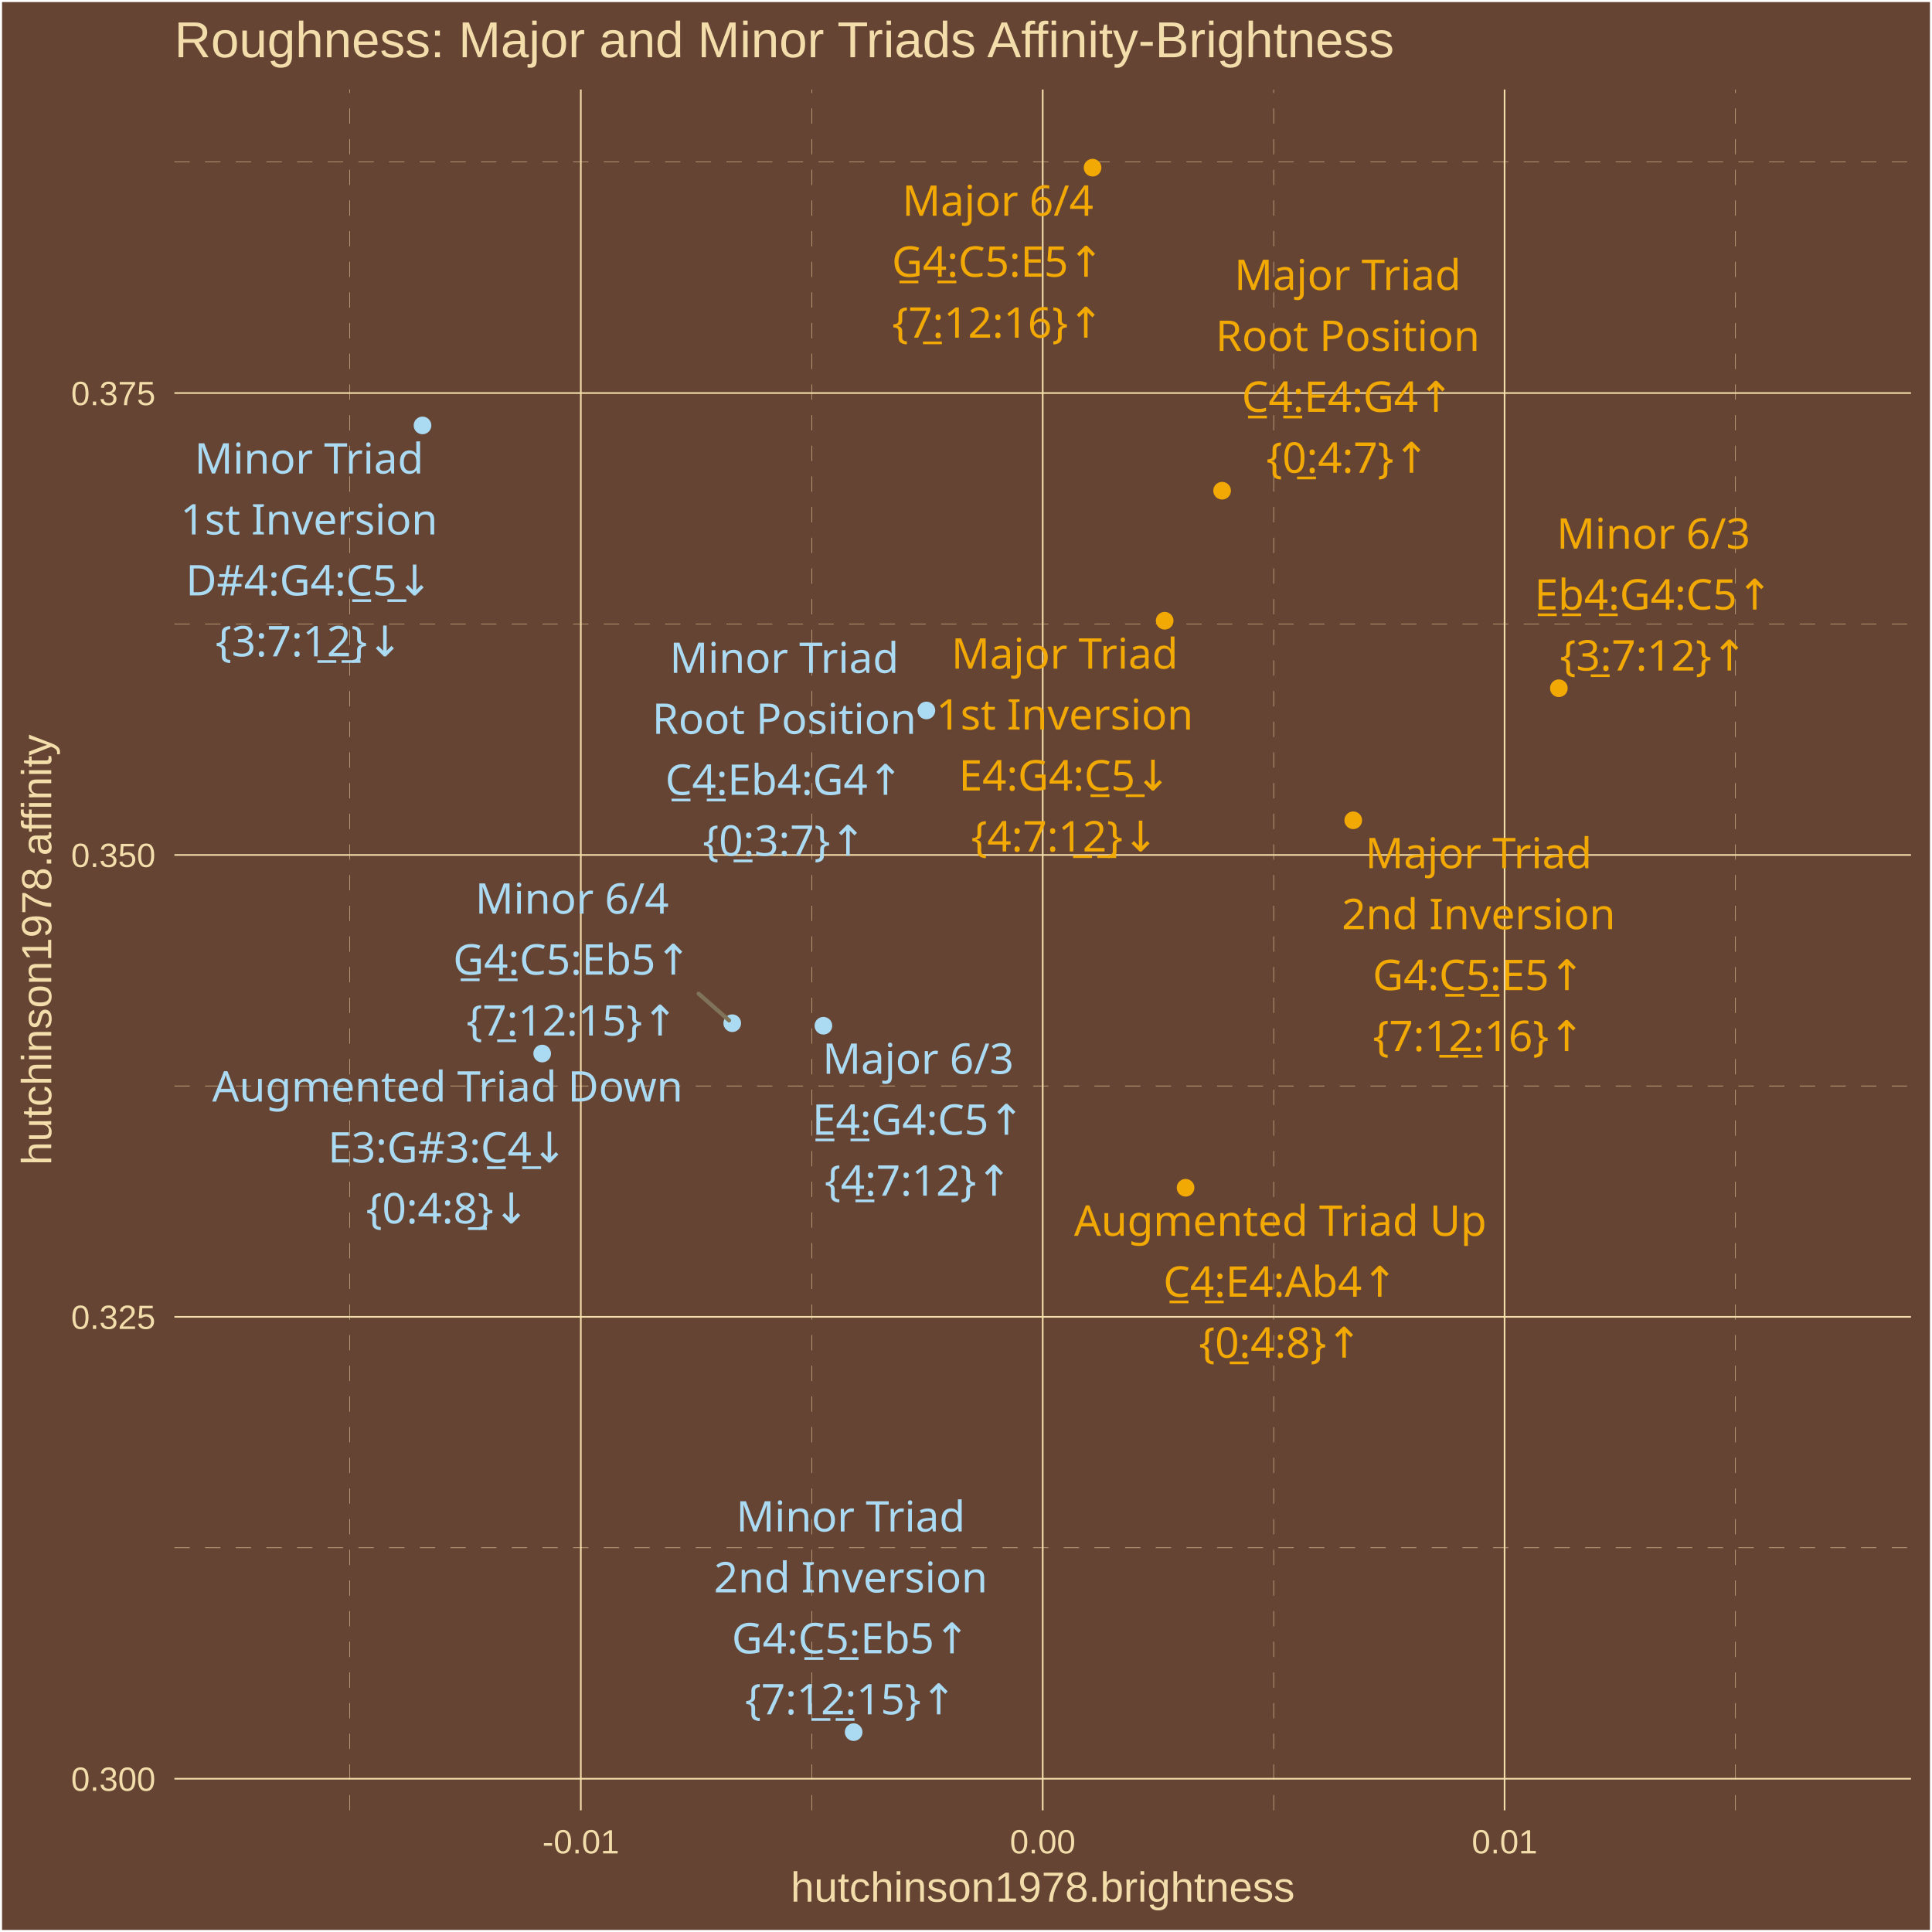
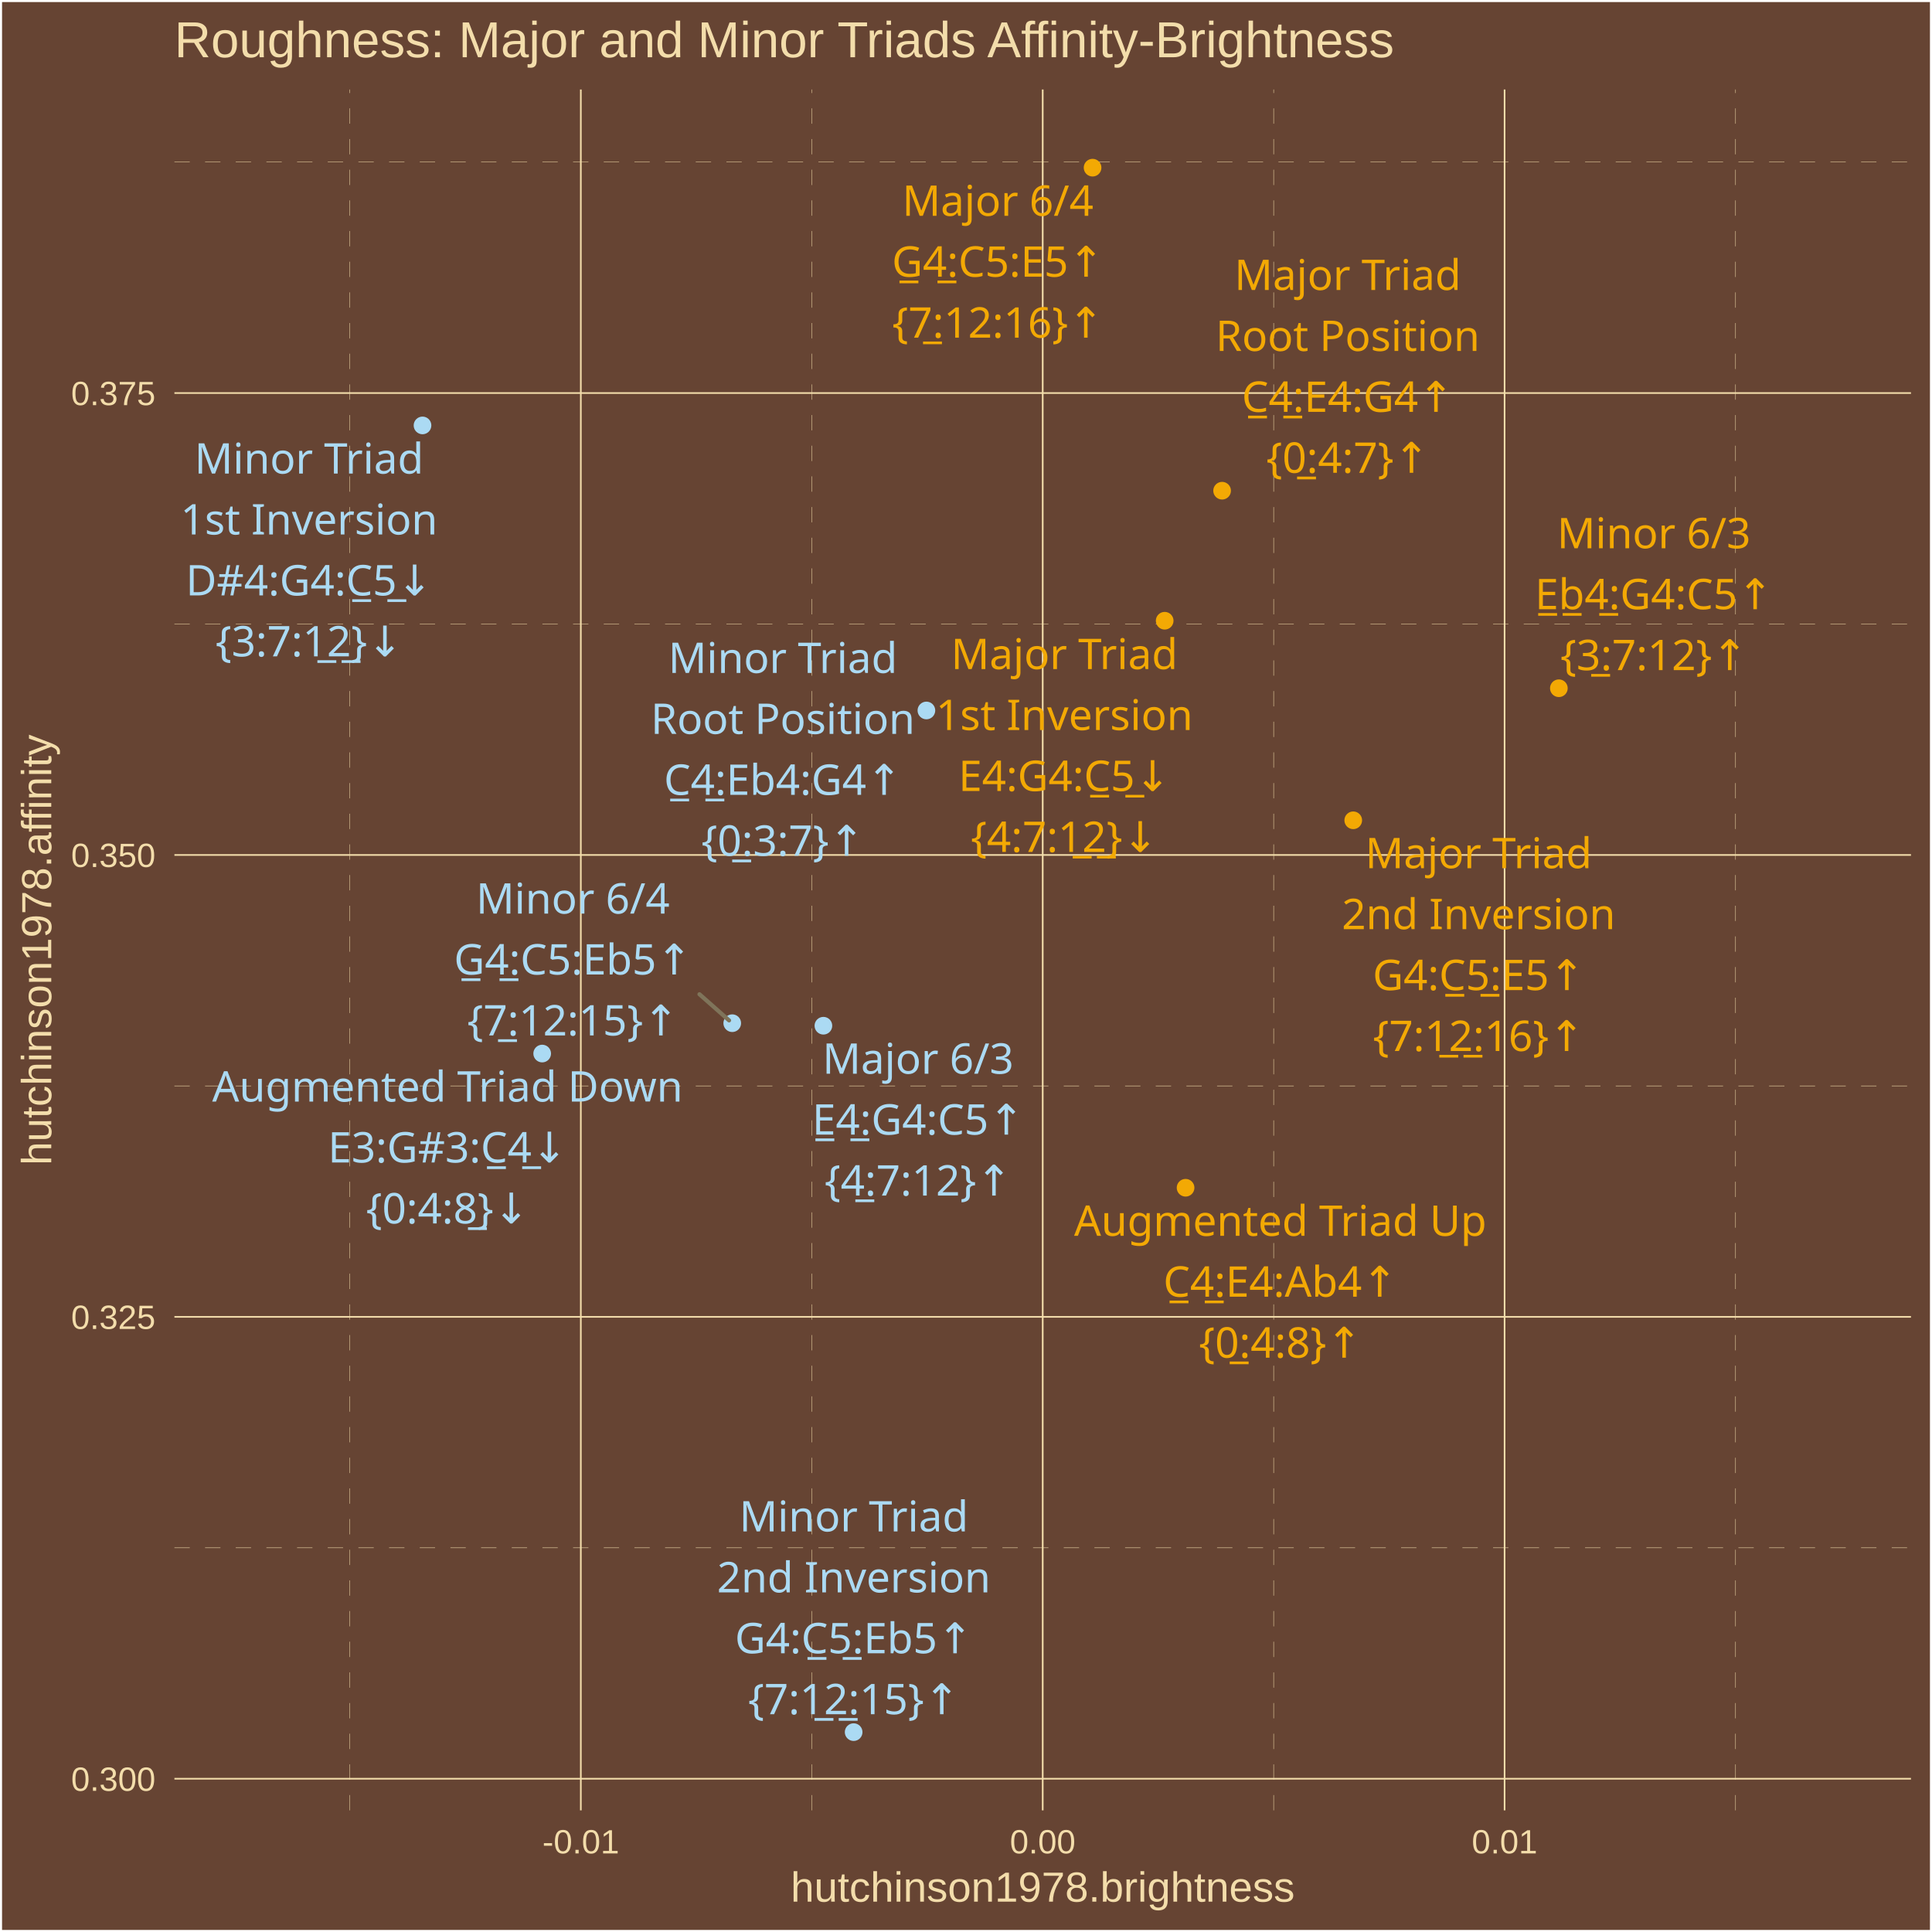
<svg xmlns="http://www.w3.org/2000/svg" class="svglite" width="504.00pt" height="504.00pt" viewBox="0 0 504.00 504.00">
  <defs>
    <style type="text/css">
    .svglite line, .svglite polyline, .svglite polygon, .svglite path, .svglite rect, .svglite circle {
      fill: none;
      stroke: #000000;
      stroke-linecap: round;
      stroke-linejoin: round;
      stroke-miterlimit: 10.00;
    }
    .svglite text {
      white-space: pre;
    }
  </style>
  </defs>
  <rect width="100%" height="100%" style="stroke: none; fill: #664433;" />
  <defs>
    <clipPath id="cpMC4wMHw1MDQuMDB8MC4wMHw1MDQuMDA=">
      <rect x="0.00" y="0.00" width="504.00" height="504.00" />
    </clipPath>
  </defs>
  <g clip-path="url(#cpMC4wMHw1MDQuMDB8MC4wMHw1MDQuMDA=)">
    <rect x="0.00" y="-0" width="504.00" height="504.00" style="stroke-width: 1.07; stroke: #FFFFFF; fill: #664433;" />
  </g>
  <defs>
    <clipPath id="cpNDUuNTB8NDk4LjUyfDIzLjM0fDQ3Mi4yNw==">
      <rect x="45.50" y="23.34" width="453.02" height="448.93" />
    </clipPath>
  </defs>
  <g clip-path="url(#cpNDUuNTB8NDk4LjUyfDIzLjM0fDQ3Mi4yNw==)">
    <rect x="45.50" y="23.34" width="453.02" height="448.93" style="stroke-width: 1.07; stroke: none; fill: #664433;" />
    <polyline points="45.50,403.77 498.52,403.77 " style="stroke-width: 0.11; stroke: #F3DDAB; stroke-dasharray: 4.00,4.00; stroke-linecap: butt;" />
    <polyline points="45.50,283.28 498.52,283.28 " style="stroke-width: 0.11; stroke: #F3DDAB; stroke-dasharray: 4.00,4.00; stroke-linecap: butt;" />
    <polyline points="45.50,162.78 498.52,162.78 " style="stroke-width: 0.11; stroke: #F3DDAB; stroke-dasharray: 4.00,4.00; stroke-linecap: butt;" />
    <polyline points="45.50,42.28 498.52,42.28 " style="stroke-width: 0.11; stroke: #F3DDAB; stroke-dasharray: 4.00,4.00; stroke-linecap: butt;" />
    <polyline points="91.27,472.27 91.27,23.34 " style="stroke-width: 0.11; stroke: #F3DDAB; stroke-dasharray: 4.00,4.00; stroke-linecap: butt;" />
    <polyline points="211.76,472.27 211.76,23.34 " style="stroke-width: 0.11; stroke: #F3DDAB; stroke-dasharray: 4.00,4.00; stroke-linecap: butt;" />
    <polyline points="332.26,472.27 332.26,23.34 " style="stroke-width: 0.11; stroke: #F3DDAB; stroke-dasharray: 4.00,4.00; stroke-linecap: butt;" />
    <polyline points="452.75,472.27 452.75,23.34 " style="stroke-width: 0.11; stroke: #F3DDAB; stroke-dasharray: 4.00,4.00; stroke-linecap: butt;" />
    <polyline points="45.50,464.02 498.52,464.02 " style="stroke-width: 0.43; stroke: #F3DDAB; stroke-linecap: butt;" />
    <polyline points="45.50,343.53 498.52,343.53 " style="stroke-width: 0.43; stroke: #F3DDAB; stroke-linecap: butt;" />
    <polyline points="45.50,223.03 498.52,223.03 " style="stroke-width: 0.43; stroke: #F3DDAB; stroke-linecap: butt;" />
    <polyline points="45.50,102.53 498.52,102.53 " style="stroke-width: 0.43; stroke: #F3DDAB; stroke-linecap: butt;" />
    <polyline points="151.52,472.27 151.52,23.34 " style="stroke-width: 0.43; stroke: #F3DDAB; stroke-linecap: butt;" />
    <polyline points="272.01,472.27 272.01,23.34 " style="stroke-width: 0.43; stroke: #F3DDAB; stroke-linecap: butt;" />
    <polyline points="392.50,472.27 392.50,23.34 " style="stroke-width: 0.43; stroke: #F3DDAB; stroke-linecap: butt;" />
    <circle cx="318.81" cy="128.01" r="1.95" style="stroke-width: 0.71; stroke: #F3A904; fill: #F3A904;" />
    <circle cx="303.83" cy="161.93" r="1.95" style="stroke-width: 0.71; stroke: #F3A904; fill: #F3A904;" />
    <circle cx="353.02" cy="213.99" r="1.95" style="stroke-width: 0.71; stroke: #F3A904; fill: #F3A904;" />
    <circle cx="214.80" cy="267.58" r="1.95" style="stroke-width: 0.71; stroke: #ABDAF3; fill: #ABDAF3;" />
    <circle cx="285.02" cy="43.74" r="1.95" style="stroke-width: 0.71; stroke: #F3A904; fill: #F3A904;" />
    <circle cx="309.28" cy="309.85" r="1.95" style="stroke-width: 0.71; stroke: #F3A904; fill: #F3A904;" />
    <circle cx="141.44" cy="274.84" r="1.95" style="stroke-width: 0.71; stroke: #ABDAF3; fill: #ABDAF3;" />
    <circle cx="241.67" cy="185.34" r="1.95" style="stroke-width: 0.71; stroke: #ABDAF3; fill: #ABDAF3;" />
    <circle cx="110.22" cy="110.98" r="1.95" style="stroke-width: 0.71; stroke: #ABDAF3; fill: #ABDAF3;" />
    <circle cx="222.69" cy="451.86" r="1.95" style="stroke-width: 0.71; stroke: #ABDAF3; fill: #ABDAF3;" />
    <circle cx="406.66" cy="179.54" r="1.95" style="stroke-width: 0.71; stroke: #F3A904; fill: #F3A904;" />
    <circle cx="191.02" cy="266.92" r="1.95" style="stroke-width: 0.71; stroke: #ABDAF3; fill: #ABDAF3;" />
-     <line x1="182.25" y1="259.22" x2="190.19" y2="266.19" style="stroke-width: 1.07; stroke: #7F745A;" />
-     <text x="351.57" y="75.64" text-anchor="middle" style="font-size: 11.04px;fill: #F3A904; font-family: &quot;Arial Unicode MS&quot;;" textLength="55.77px" lengthAdjust="spacingAndGlyphs">Major Triad</text>
-     <text x="351.57" y="91.54" text-anchor="middle" style="font-size: 11.04px;fill: #F3A904; font-family: &quot;Arial Unicode MS&quot;;" textLength="65.61px" lengthAdjust="spacingAndGlyphs">Root Position</text>
-     <text x="351.57" y="107.44" text-anchor="middle" style="font-size: 11.04px;fill: #F3A904; font-family: &quot;Arial Unicode MS&quot;;" textLength="56.30px" lengthAdjust="spacingAndGlyphs">C̲4̲:E4:G4↑</text>
-     <text x="351.57" y="123.33" text-anchor="middle" style="font-size: 11.04px;fill: #F3A904; font-family: &quot;Arial Unicode MS&quot;;" textLength="39.77px" lengthAdjust="spacingAndGlyphs">{0̲:4:7}↑</text>
-     <text x="277.75" y="174.43" text-anchor="middle" style="font-size: 11.04px;fill: #F3A904; font-family: &quot;Arial Unicode MS&quot;;" textLength="55.77px" lengthAdjust="spacingAndGlyphs">Major Triad</text>
-     <text x="277.75" y="190.32" text-anchor="middle" style="font-size: 11.04px;fill: #F3A904; font-family: &quot;Arial Unicode MS&quot;;" textLength="62.54px" lengthAdjust="spacingAndGlyphs">1st Inversion</text>
-     <text x="277.75" y="206.22" text-anchor="middle" style="font-size: 11.04px;fill: #F3A904; font-family: &quot;Arial Unicode MS&quot;;" textLength="56.30px" lengthAdjust="spacingAndGlyphs">E4:G4:C̲5̲↓</text>
-     <text x="277.75" y="222.12" text-anchor="middle" style="font-size: 11.04px;fill: #F3A904; font-family: &quot;Arial Unicode MS&quot;;" textLength="45.91px" lengthAdjust="spacingAndGlyphs">{4:7:1̲2̲}↓</text>
+     <line x1="182.47" y1="259.37" x2="190.19" y2="266.19" style="stroke-width: 1.07; stroke: #7F745A;" />
+     <text x="351.58" y="75.65" text-anchor="middle" style="font-size: 11.04px;fill: #F3A904; font-family: &quot;Arial Unicode MS&quot;;" textLength="55.77px" lengthAdjust="spacingAndGlyphs">Major Triad</text>
+     <text x="351.58" y="91.55" text-anchor="middle" style="font-size: 11.04px;fill: #F3A904; font-family: &quot;Arial Unicode MS&quot;;" textLength="65.61px" lengthAdjust="spacingAndGlyphs">Root Position</text>
+     <text x="351.58" y="107.44" text-anchor="middle" style="font-size: 11.04px;fill: #F3A904; font-family: &quot;Arial Unicode MS&quot;;" textLength="56.30px" lengthAdjust="spacingAndGlyphs">C̲4̲:E4:G4↑</text>
+     <text x="351.58" y="123.34" text-anchor="middle" style="font-size: 11.04px;fill: #F3A904; font-family: &quot;Arial Unicode MS&quot;;" textLength="39.77px" lengthAdjust="spacingAndGlyphs">{0̲:4:7}↑</text>
+     <text x="277.66" y="174.55" text-anchor="middle" style="font-size: 11.04px;fill: #F3A904; font-family: &quot;Arial Unicode MS&quot;;" textLength="55.77px" lengthAdjust="spacingAndGlyphs">Major Triad</text>
+     <text x="277.66" y="190.45" text-anchor="middle" style="font-size: 11.04px;fill: #F3A904; font-family: &quot;Arial Unicode MS&quot;;" textLength="62.54px" lengthAdjust="spacingAndGlyphs">1st Inversion</text>
+     <text x="277.66" y="206.35" text-anchor="middle" style="font-size: 11.04px;fill: #F3A904; font-family: &quot;Arial Unicode MS&quot;;" textLength="56.30px" lengthAdjust="spacingAndGlyphs">E4:G4:C̲5̲↓</text>
+     <text x="277.66" y="222.25" text-anchor="middle" style="font-size: 11.04px;fill: #F3A904; font-family: &quot;Arial Unicode MS&quot;;" textLength="45.91px" lengthAdjust="spacingAndGlyphs">{4:7:1̲2̲}↓</text>
    <text x="385.72" y="226.49" text-anchor="middle" style="font-size: 11.04px;fill: #F3A904; font-family: &quot;Arial Unicode MS&quot;;" textLength="55.77px" lengthAdjust="spacingAndGlyphs">Major Triad</text>
    <text x="385.72" y="242.39" text-anchor="middle" style="font-size: 11.04px;fill: #F3A904; font-family: &quot;Arial Unicode MS&quot;;" textLength="66.23px" lengthAdjust="spacingAndGlyphs">2nd Inversion</text>
    <text x="385.72" y="258.29" text-anchor="middle" style="font-size: 11.04px;fill: #F3A904; font-family: &quot;Arial Unicode MS&quot;;" textLength="56.30px" lengthAdjust="spacingAndGlyphs">G4:C̲5̲:E5↑</text>
-     <text x="385.72" y="274.19" text-anchor="middle" style="font-size: 11.04px;fill: #F3A904; font-family: &quot;Arial Unicode MS&quot;;" textLength="52.04px" lengthAdjust="spacingAndGlyphs">{7:1̲2̲:16}↑</text>
-     <text x="239.52" y="280.12" text-anchor="middle" style="font-size: 11.04px;fill: #ABDAF3; font-family: &quot;Arial Unicode MS&quot;;" textLength="45.98px" lengthAdjust="spacingAndGlyphs">Major 6/3</text>
-     <text x="239.52" y="296.02" text-anchor="middle" style="font-size: 11.04px;fill: #ABDAF3; font-family: &quot;Arial Unicode MS&quot;;" textLength="56.30px" lengthAdjust="spacingAndGlyphs">E̲4̲:G4:C5↑</text>
-     <text x="239.52" y="311.92" text-anchor="middle" style="font-size: 11.04px;fill: #ABDAF3; font-family: &quot;Arial Unicode MS&quot;;" textLength="45.91px" lengthAdjust="spacingAndGlyphs">{4̲:7:12}↑</text>
-     <text x="260.30" y="56.29" text-anchor="middle" style="font-size: 11.04px;fill: #F3A904; font-family: &quot;Arial Unicode MS&quot;;" textLength="45.98px" lengthAdjust="spacingAndGlyphs">Major 6/4</text>
-     <text x="260.30" y="72.19" text-anchor="middle" style="font-size: 11.04px;fill: #F3A904; font-family: &quot;Arial Unicode MS&quot;;" textLength="56.30px" lengthAdjust="spacingAndGlyphs">G̲4̲:C5:E5↑</text>
-     <text x="260.30" y="88.09" text-anchor="middle" style="font-size: 11.04px;fill: #F3A904; font-family: &quot;Arial Unicode MS&quot;;" textLength="52.04px" lengthAdjust="spacingAndGlyphs">{7̲:12:16}↑</text>
-     <text x="334.00" y="322.38" text-anchor="middle" style="font-size: 11.04px;fill: #F3A904; font-family: &quot;Arial Unicode MS&quot;;" textLength="101.78px" lengthAdjust="spacingAndGlyphs">Augmented Triad Up</text>
+     <text x="385.72" y="274.18" text-anchor="middle" style="font-size: 11.04px;fill: #F3A904; font-family: &quot;Arial Unicode MS&quot;;" textLength="52.04px" lengthAdjust="spacingAndGlyphs">{7:1̲2̲:16}↑</text>
+     <text x="239.50" y="280.10" text-anchor="middle" style="font-size: 11.04px;fill: #ABDAF3; font-family: &quot;Arial Unicode MS&quot;;" textLength="45.98px" lengthAdjust="spacingAndGlyphs">Major 6/3</text>
+     <text x="239.50" y="295.99" text-anchor="middle" style="font-size: 11.04px;fill: #ABDAF3; font-family: &quot;Arial Unicode MS&quot;;" textLength="56.30px" lengthAdjust="spacingAndGlyphs">E̲4̲:G4:C5↑</text>
+     <text x="239.50" y="311.89" text-anchor="middle" style="font-size: 11.04px;fill: #ABDAF3; font-family: &quot;Arial Unicode MS&quot;;" textLength="45.91px" lengthAdjust="spacingAndGlyphs">{4̲:7:12}↑</text>
+     <text x="260.31" y="56.30" text-anchor="middle" style="font-size: 11.04px;fill: #F3A904; font-family: &quot;Arial Unicode MS&quot;;" textLength="45.98px" lengthAdjust="spacingAndGlyphs">Major 6/4</text>
+     <text x="260.31" y="72.19" text-anchor="middle" style="font-size: 11.04px;fill: #F3A904; font-family: &quot;Arial Unicode MS&quot;;" textLength="56.30px" lengthAdjust="spacingAndGlyphs">G̲4̲:C5:E5↑</text>
+     <text x="260.31" y="88.09" text-anchor="middle" style="font-size: 11.04px;fill: #F3A904; font-family: &quot;Arial Unicode MS&quot;;" textLength="52.04px" lengthAdjust="spacingAndGlyphs">{7̲:12:16}↑</text>
+     <text x="334.00" y="322.39" text-anchor="middle" style="font-size: 11.04px;fill: #F3A904; font-family: &quot;Arial Unicode MS&quot;;" textLength="101.78px" lengthAdjust="spacingAndGlyphs">Augmented Triad Up</text>
    <text x="334.00" y="338.28" text-anchor="middle" style="font-size: 11.04px;fill: #F3A904; font-family: &quot;Arial Unicode MS&quot;;" textLength="61.21px" lengthAdjust="spacingAndGlyphs">C̲4̲:E4:Ab4↑</text>
    <text x="334.00" y="354.18" text-anchor="middle" style="font-size: 11.04px;fill: #F3A904; font-family: &quot;Arial Unicode MS&quot;;" textLength="39.77px" lengthAdjust="spacingAndGlyphs">{0̲:4:8}↑</text>
-     <text x="116.74" y="287.36" text-anchor="middle" style="font-size: 11.04px;fill: #ABDAF3; font-family: &quot;Arial Unicode MS&quot;;" textLength="115.88px" lengthAdjust="spacingAndGlyphs">Augmented Triad Down</text>
+     <text x="116.74" y="287.37" text-anchor="middle" style="font-size: 11.04px;fill: #ABDAF3; font-family: &quot;Arial Unicode MS&quot;;" textLength="115.88px" lengthAdjust="spacingAndGlyphs">Augmented Triad Down</text>
    <text x="116.74" y="303.26" text-anchor="middle" style="font-size: 11.04px;fill: #ABDAF3; font-family: &quot;Arial Unicode MS&quot;;" textLength="62.44px" lengthAdjust="spacingAndGlyphs">E3:G#3:C̲4̲↓</text>
-     <text x="116.74" y="319.15" text-anchor="middle" style="font-size: 11.04px;fill: #ABDAF3; font-family: &quot;Arial Unicode MS&quot;;" textLength="39.77px" lengthAdjust="spacingAndGlyphs">{0:4:8̲}↓</text>
-     <text x="204.58" y="175.54" text-anchor="middle" style="font-size: 11.04px;fill: #ABDAF3; font-family: &quot;Arial Unicode MS&quot;;" textLength="55.77px" lengthAdjust="spacingAndGlyphs">Minor Triad</text>
-     <text x="204.58" y="191.44" text-anchor="middle" style="font-size: 11.04px;fill: #ABDAF3; font-family: &quot;Arial Unicode MS&quot;;" textLength="65.61px" lengthAdjust="spacingAndGlyphs">Root Position</text>
-     <text x="204.58" y="207.34" text-anchor="middle" style="font-size: 11.04px;fill: #ABDAF3; font-family: &quot;Arial Unicode MS&quot;;" textLength="62.44px" lengthAdjust="spacingAndGlyphs">C̲4̲:Eb4:G4↑</text>
-     <text x="204.58" y="223.24" text-anchor="middle" style="font-size: 11.04px;fill: #ABDAF3; font-family: &quot;Arial Unicode MS&quot;;" textLength="39.77px" lengthAdjust="spacingAndGlyphs">{0̲:3:7}↑</text>
-     <text x="80.62" y="123.53" text-anchor="middle" style="font-size: 11.04px;fill: #ABDAF3; font-family: &quot;Arial Unicode MS&quot;;" textLength="55.77px" lengthAdjust="spacingAndGlyphs">Minor Triad</text>
+     <text x="116.74" y="319.16" text-anchor="middle" style="font-size: 11.04px;fill: #ABDAF3; font-family: &quot;Arial Unicode MS&quot;;" textLength="39.77px" lengthAdjust="spacingAndGlyphs">{0:4:8̲}↓</text>
+     <text x="204.22" y="175.55" text-anchor="middle" style="font-size: 11.04px;fill: #ABDAF3; font-family: &quot;Arial Unicode MS&quot;;" textLength="55.77px" lengthAdjust="spacingAndGlyphs">Minor Triad</text>
+     <text x="204.22" y="191.45" text-anchor="middle" style="font-size: 11.04px;fill: #ABDAF3; font-family: &quot;Arial Unicode MS&quot;;" textLength="65.61px" lengthAdjust="spacingAndGlyphs">Root Position</text>
+     <text x="204.22" y="207.35" text-anchor="middle" style="font-size: 11.04px;fill: #ABDAF3; font-family: &quot;Arial Unicode MS&quot;;" textLength="62.44px" lengthAdjust="spacingAndGlyphs">C̲4̲:Eb4:G4↑</text>
+     <text x="204.22" y="223.24" text-anchor="middle" style="font-size: 11.04px;fill: #ABDAF3; font-family: &quot;Arial Unicode MS&quot;;" textLength="39.77px" lengthAdjust="spacingAndGlyphs">{0̲:3:7}↑</text>
+     <text x="80.62" y="123.54" text-anchor="middle" style="font-size: 11.04px;fill: #ABDAF3; font-family: &quot;Arial Unicode MS&quot;;" textLength="55.77px" lengthAdjust="spacingAndGlyphs">Minor Triad</text>
    <text x="80.62" y="139.43" text-anchor="middle" style="font-size: 11.04px;fill: #ABDAF3; font-family: &quot;Arial Unicode MS&quot;;" textLength="62.54px" lengthAdjust="spacingAndGlyphs">1st Inversion</text>
    <text x="80.62" y="155.33" text-anchor="middle" style="font-size: 11.04px;fill: #ABDAF3; font-family: &quot;Arial Unicode MS&quot;;" textLength="63.04px" lengthAdjust="spacingAndGlyphs">D#4:G4:C̲5̲↓</text>
-     <text x="80.62" y="171.22" text-anchor="middle" style="font-size: 11.04px;fill: #ABDAF3; font-family: &quot;Arial Unicode MS&quot;;" textLength="45.91px" lengthAdjust="spacingAndGlyphs">{3:7:1̲2̲}↓</text>
-     <text x="221.92" y="399.52" text-anchor="middle" style="font-size: 11.04px;fill: #ABDAF3; font-family: &quot;Arial Unicode MS&quot;;" textLength="55.77px" lengthAdjust="spacingAndGlyphs">Minor Triad</text>
-     <text x="221.92" y="415.41" text-anchor="middle" style="font-size: 11.04px;fill: #ABDAF3; font-family: &quot;Arial Unicode MS&quot;;" textLength="66.23px" lengthAdjust="spacingAndGlyphs">2nd Inversion</text>
-     <text x="221.92" y="431.31" text-anchor="middle" style="font-size: 11.04px;fill: #ABDAF3; font-family: &quot;Arial Unicode MS&quot;;" textLength="62.44px" lengthAdjust="spacingAndGlyphs">G4:C̲5̲:Eb5↑</text>
-     <text x="221.92" y="447.21" text-anchor="middle" style="font-size: 11.04px;fill: #ABDAF3; font-family: &quot;Arial Unicode MS&quot;;" textLength="52.04px" lengthAdjust="spacingAndGlyphs">{7:1̲2̲:15}↑</text>
-     <text x="431.34" y="143.13" text-anchor="middle" style="font-size: 11.04px;fill: #F3A904; font-family: &quot;Arial Unicode MS&quot;;" textLength="45.98px" lengthAdjust="spacingAndGlyphs">Minor 6/3</text>
-     <text x="431.34" y="159.03" text-anchor="middle" style="font-size: 11.04px;fill: #F3A904; font-family: &quot;Arial Unicode MS&quot;;" textLength="62.44px" lengthAdjust="spacingAndGlyphs">E̲b̲4̲:G4:C5↑</text>
-     <text x="431.34" y="174.92" text-anchor="middle" style="font-size: 11.04px;fill: #F3A904; font-family: &quot;Arial Unicode MS&quot;;" textLength="45.91px" lengthAdjust="spacingAndGlyphs">{3̲:7:12}↑</text>
-     <text x="149.23" y="238.35" text-anchor="middle" style="font-size: 11.04px;fill: #ABDAF3; font-family: &quot;Arial Unicode MS&quot;;" textLength="45.98px" lengthAdjust="spacingAndGlyphs">Minor 6/4</text>
-     <text x="149.23" y="254.25" text-anchor="middle" style="font-size: 11.04px;fill: #ABDAF3; font-family: &quot;Arial Unicode MS&quot;;" textLength="62.44px" lengthAdjust="spacingAndGlyphs">G̲4̲:C5:Eb5↑</text>
-     <text x="149.23" y="270.15" text-anchor="middle" style="font-size: 11.04px;fill: #ABDAF3; font-family: &quot;Arial Unicode MS&quot;;" textLength="52.04px" lengthAdjust="spacingAndGlyphs">{7̲:12:15}↑</text>
+     <text x="80.62" y="171.23" text-anchor="middle" style="font-size: 11.04px;fill: #ABDAF3; font-family: &quot;Arial Unicode MS&quot;;" textLength="45.91px" lengthAdjust="spacingAndGlyphs">{3:7:1̲2̲}↓</text>
+     <text x="222.73" y="399.50" text-anchor="middle" style="font-size: 11.04px;fill: #ABDAF3; font-family: &quot;Arial Unicode MS&quot;;" textLength="55.77px" lengthAdjust="spacingAndGlyphs">Minor Triad</text>
+     <text x="222.73" y="415.40" text-anchor="middle" style="font-size: 11.04px;fill: #ABDAF3; font-family: &quot;Arial Unicode MS&quot;;" textLength="66.23px" lengthAdjust="spacingAndGlyphs">2nd Inversion</text>
+     <text x="222.73" y="431.29" text-anchor="middle" style="font-size: 11.04px;fill: #ABDAF3; font-family: &quot;Arial Unicode MS&quot;;" textLength="62.44px" lengthAdjust="spacingAndGlyphs">G4:C̲5̲:Eb5↑</text>
+     <text x="222.73" y="447.19" text-anchor="middle" style="font-size: 11.04px;fill: #ABDAF3; font-family: &quot;Arial Unicode MS&quot;;" textLength="52.04px" lengthAdjust="spacingAndGlyphs">{7:1̲2̲:15}↑</text>
+     <text x="431.45" y="143.03" text-anchor="middle" style="font-size: 11.04px;fill: #F3A904; font-family: &quot;Arial Unicode MS&quot;;" textLength="45.98px" lengthAdjust="spacingAndGlyphs">Minor 6/3</text>
+     <text x="431.45" y="158.93" text-anchor="middle" style="font-size: 11.04px;fill: #F3A904; font-family: &quot;Arial Unicode MS&quot;;" textLength="62.44px" lengthAdjust="spacingAndGlyphs">E̲b̲4̲:G4:C5↑</text>
+     <text x="431.45" y="174.82" text-anchor="middle" style="font-size: 11.04px;fill: #F3A904; font-family: &quot;Arial Unicode MS&quot;;" textLength="45.91px" lengthAdjust="spacingAndGlyphs">{3̲:7:12}↑</text>
+     <text x="149.45" y="238.33" text-anchor="middle" style="font-size: 11.04px;fill: #ABDAF3; font-family: &quot;Arial Unicode MS&quot;;" textLength="45.98px" lengthAdjust="spacingAndGlyphs">Minor 6/4</text>
+     <text x="149.45" y="254.22" text-anchor="middle" style="font-size: 11.04px;fill: #ABDAF3; font-family: &quot;Arial Unicode MS&quot;;" textLength="62.44px" lengthAdjust="spacingAndGlyphs">G̲4̲:C5:Eb5↑</text>
+     <text x="149.45" y="270.12" text-anchor="middle" style="font-size: 11.04px;fill: #ABDAF3; font-family: &quot;Arial Unicode MS&quot;;" textLength="52.04px" lengthAdjust="spacingAndGlyphs">{7̲:12:15}↑</text>
  </g>
  <g clip-path="url(#cpMC4wMHw1MDQuMDB8MC4wMHw1MDQuMDA=)">
    <text x="40.57" y="467.18" text-anchor="end" style="font-size: 8.80px;fill: #F3DDAB; font-family: &quot;Arial&quot;;" textLength="22.02px" lengthAdjust="spacingAndGlyphs">0.300</text>
    <text x="40.57" y="346.68" text-anchor="end" style="font-size: 8.80px;fill: #F3DDAB; font-family: &quot;Arial&quot;;" textLength="22.02px" lengthAdjust="spacingAndGlyphs">0.325</text>
    <text x="40.57" y="226.18" text-anchor="end" style="font-size: 8.80px;fill: #F3DDAB; font-family: &quot;Arial&quot;;" textLength="22.02px" lengthAdjust="spacingAndGlyphs">0.350</text>
    <text x="40.57" y="105.69" text-anchor="end" style="font-size: 8.80px;fill: #F3DDAB; font-family: &quot;Arial&quot;;" textLength="22.02px" lengthAdjust="spacingAndGlyphs">0.375</text>
    <text x="151.52" y="483.50" text-anchor="middle" style="font-size: 8.80px;fill: #F3DDAB; font-family: &quot;Arial&quot;;" textLength="20.06px" lengthAdjust="spacingAndGlyphs">-0.01</text>
    <text x="272.01" y="483.50" text-anchor="middle" style="font-size: 8.80px;fill: #F3DDAB; font-family: &quot;Arial&quot;;" textLength="17.13px" lengthAdjust="spacingAndGlyphs">0.00</text>
    <text x="392.50" y="483.50" text-anchor="middle" style="font-size: 8.80px;fill: #F3DDAB; font-family: &quot;Arial&quot;;" textLength="17.13px" lengthAdjust="spacingAndGlyphs">0.01</text>
    <text x="272.01" y="496.09" text-anchor="middle" style="font-size: 11.00px;fill: #F3DDAB; font-family: &quot;Arial&quot;;" textLength="131.51px" lengthAdjust="spacingAndGlyphs">hutchinson1978.brightness</text>
    <text transform="translate(13.37,247.80) rotate(-90)" text-anchor="middle" style="font-size: 11.00px;fill: #F3DDAB; font-family: &quot;Arial&quot;;" textLength="112.53px" lengthAdjust="spacingAndGlyphs">hutchinson1978.affinity</text>
    <text x="45.50" y="14.94" style="font-size: 13.20px;fill: #F3DDAB; font-family: &quot;Arial&quot;;" textLength="319.65px" lengthAdjust="spacingAndGlyphs">Roughness: Major and Minor Triads Affinity-Brightness</text>
  </g>
</svg>
